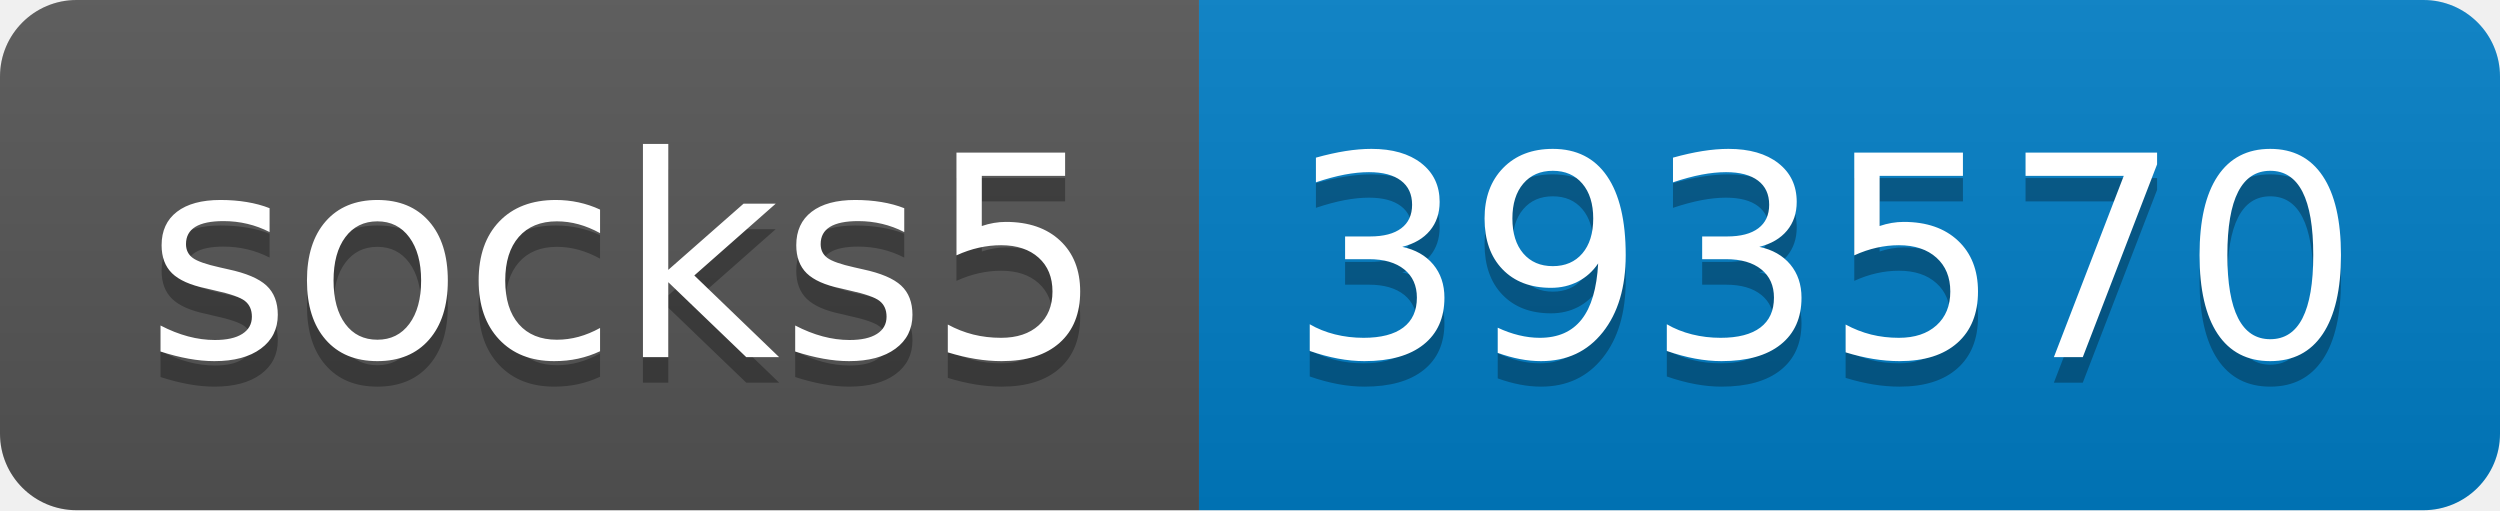
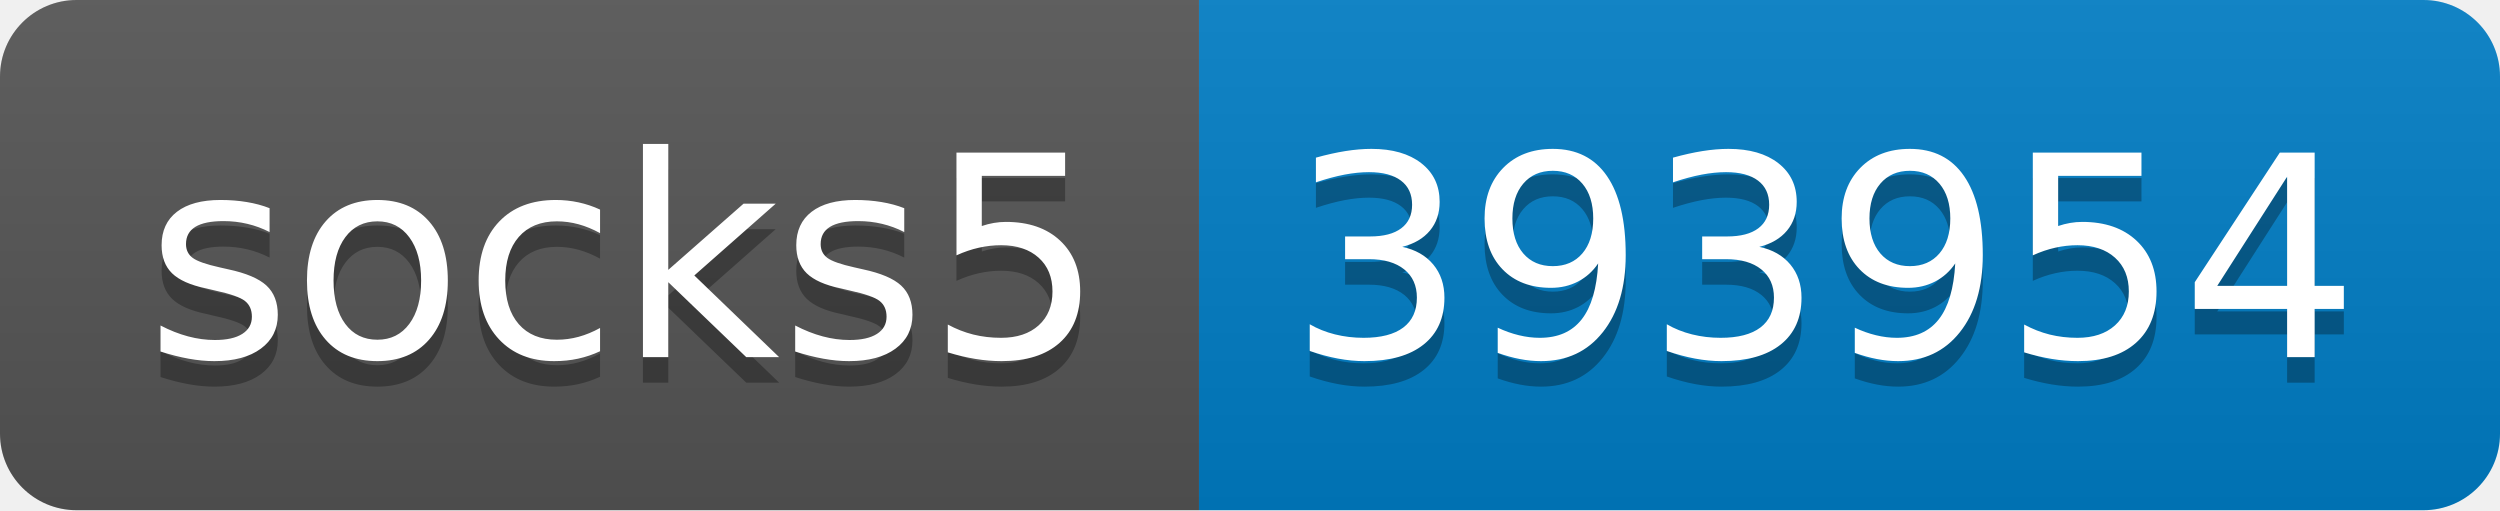
- <svg xmlns="http://www.w3.org/2000/svg" width="98" height="20" role="img" aria-label="socks5: 393570">
+ <svg xmlns="http://www.w3.org/2000/svg" width="98" height="20" role="img" aria-label="socks5: 393954">
  <linearGradient id="s" x2="0" y2="100%">
    <stop offset="0" stop-color="#bbb" stop-opacity=".1" />
    <stop offset="1" stop-opacity=".1" />
  </linearGradient>
  <clipPath id="r">
    <rect width="98" height="20" rx="3" fill="#fff" />
  </clipPath>
  <g clip-path="url(#r)">
    <rect width="47" height="20" fill="#555" />
    <rect x="47" width="51" height="20" fill="#007ec6" />
    <rect width="98" height="20" fill="url(#s)" />
  </g>
  <g fill="#fff" text-anchor="middle" font-family="Verdana,Geneva,DejaVu Sans,sans-serif" text-rendering="geometricPrecision" font-size="110">
    <text aria-hidden="true" x="245" y="150" fill="#010101" fill-opacity=".3" transform="scale(.1)" textLength="370">socks5</text>
    <text x="245" y="140" transform="scale(.1)" fill="#fff" textLength="370">socks5</text>
-     <text aria-hidden="true" x="715" y="150" fill="#010101" fill-opacity=".3" transform="scale(.1)" textLength="410">393570</text>
-     <text x="715" y="140" transform="scale(.1)" fill="#fff" textLength="410">393570</text>
+     <text aria-hidden="true" x="715" y="150" fill="#010101" fill-opacity=".3" transform="scale(.1)" textLength="410">393954</text>
+     <text x="715" y="140" transform="scale(.1)" fill="#fff" textLength="410">393954</text>
  </g>
</svg>
